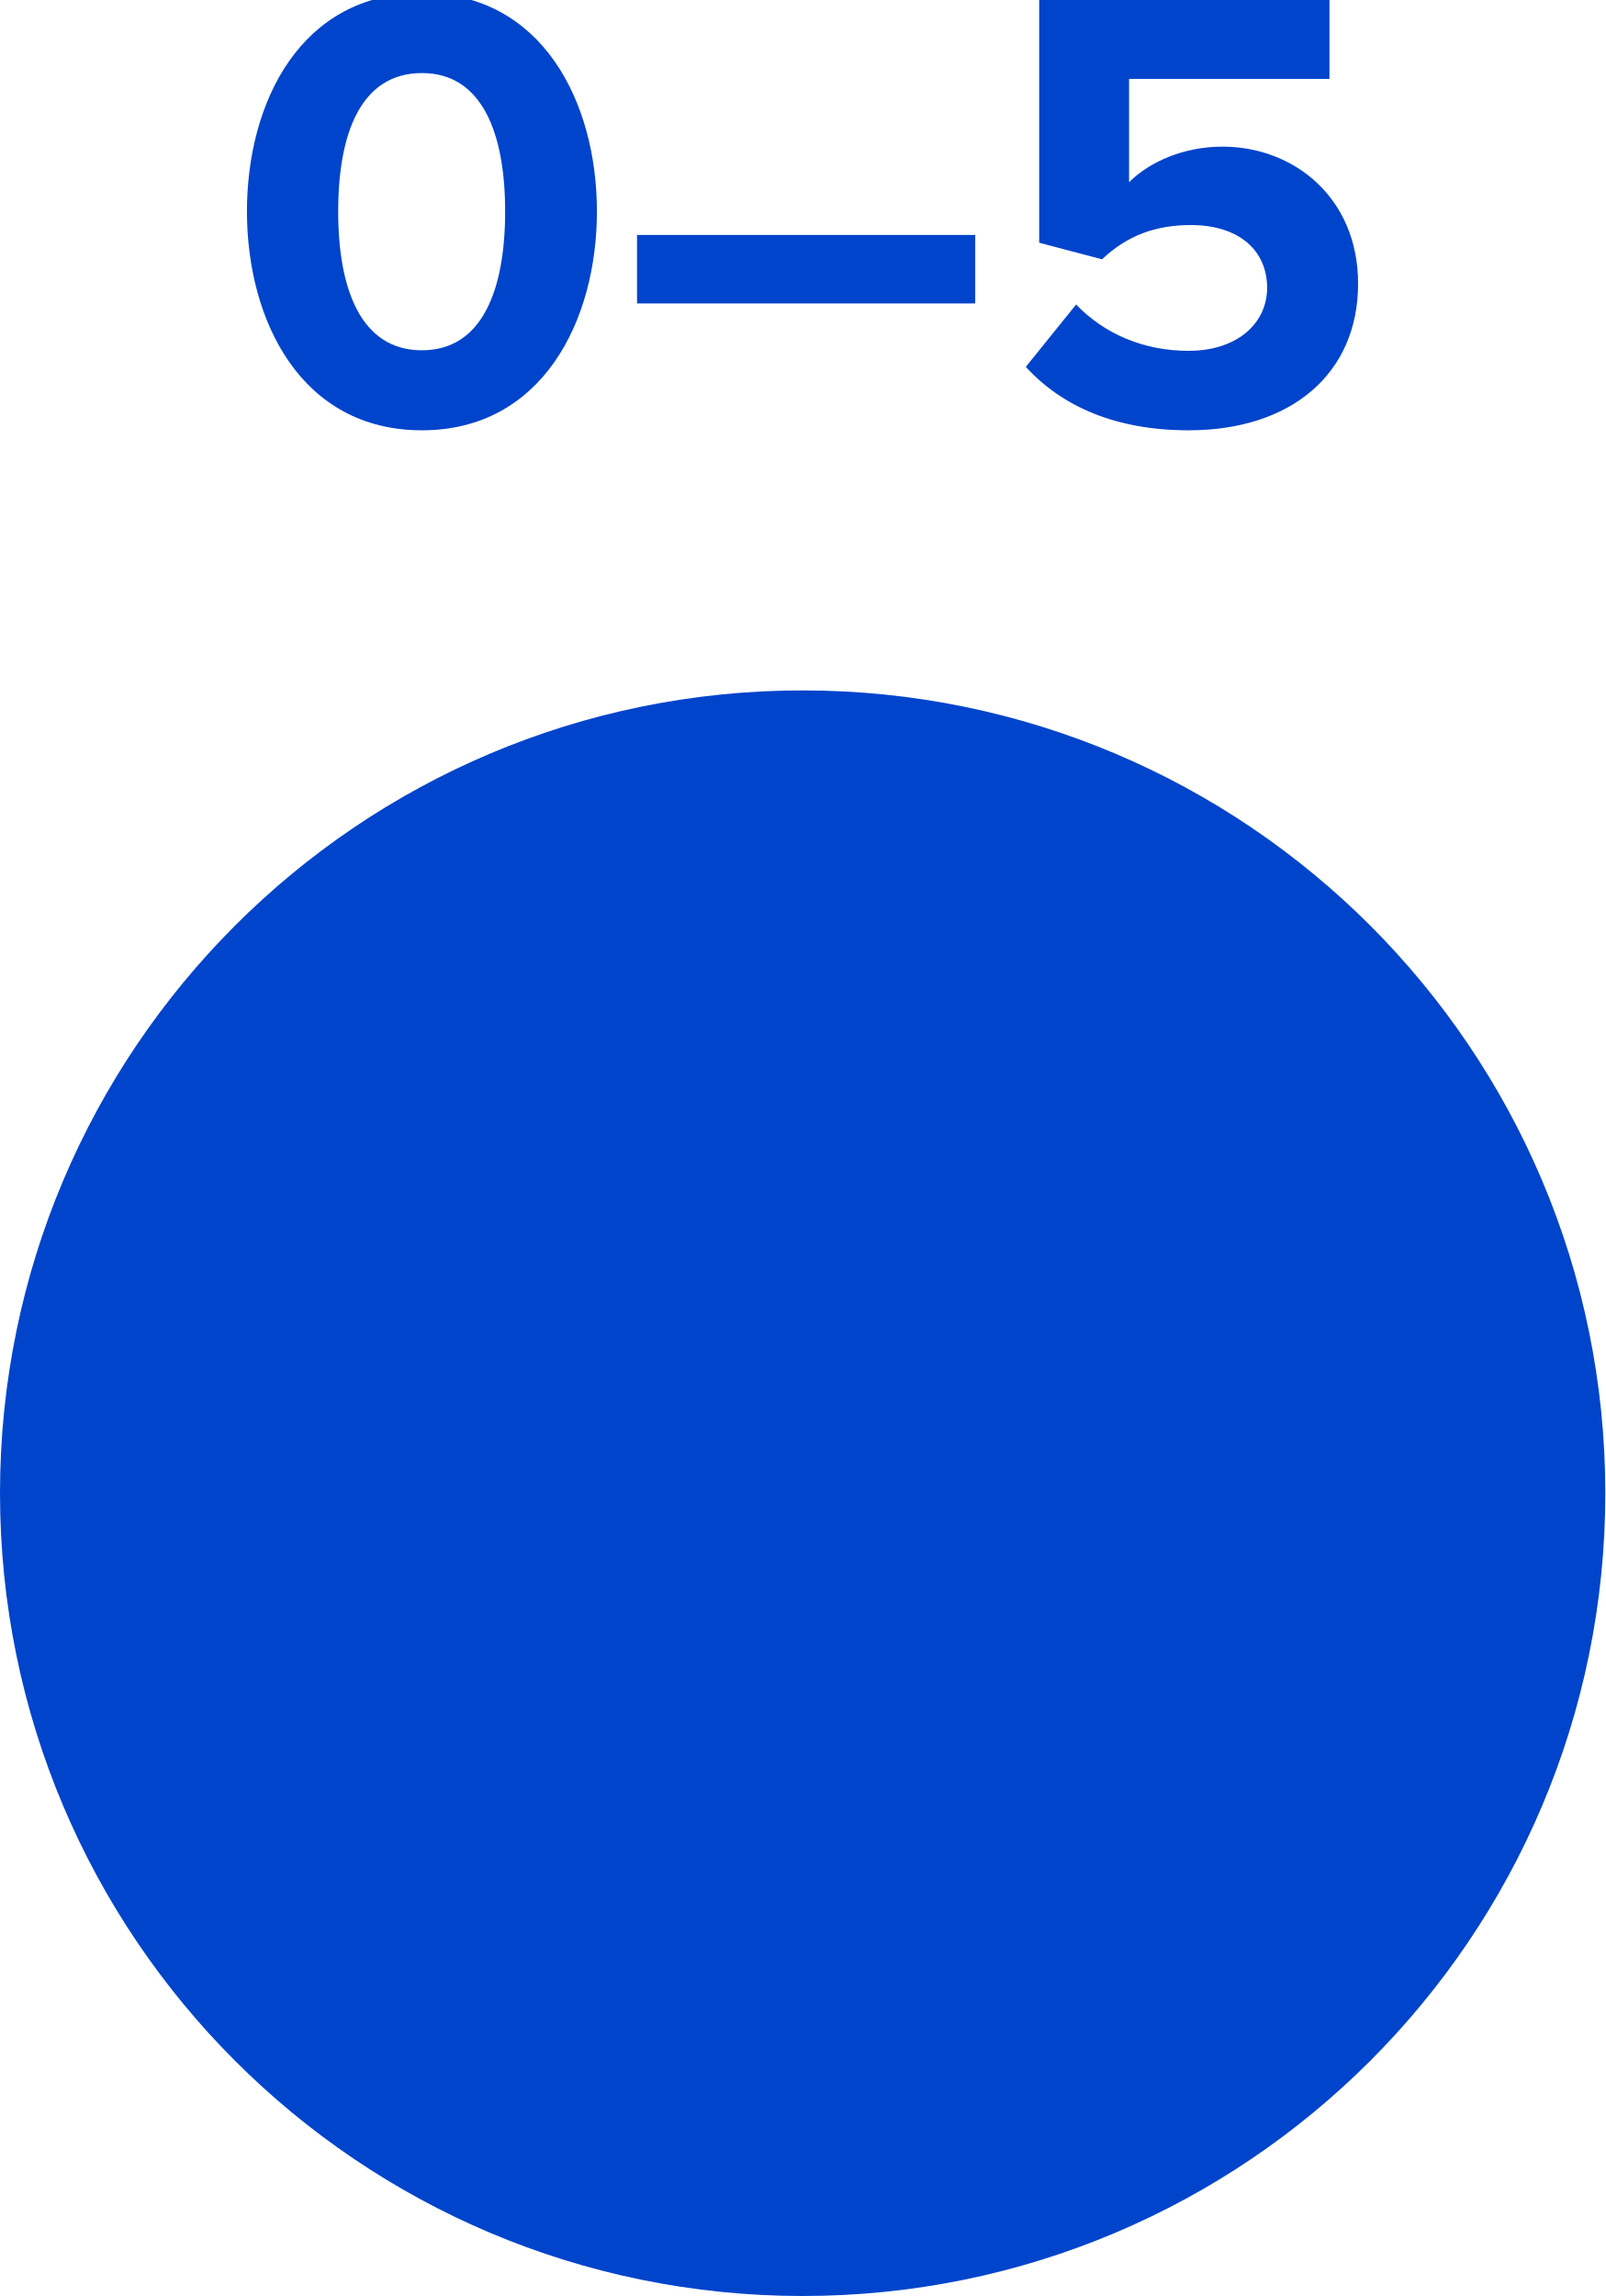
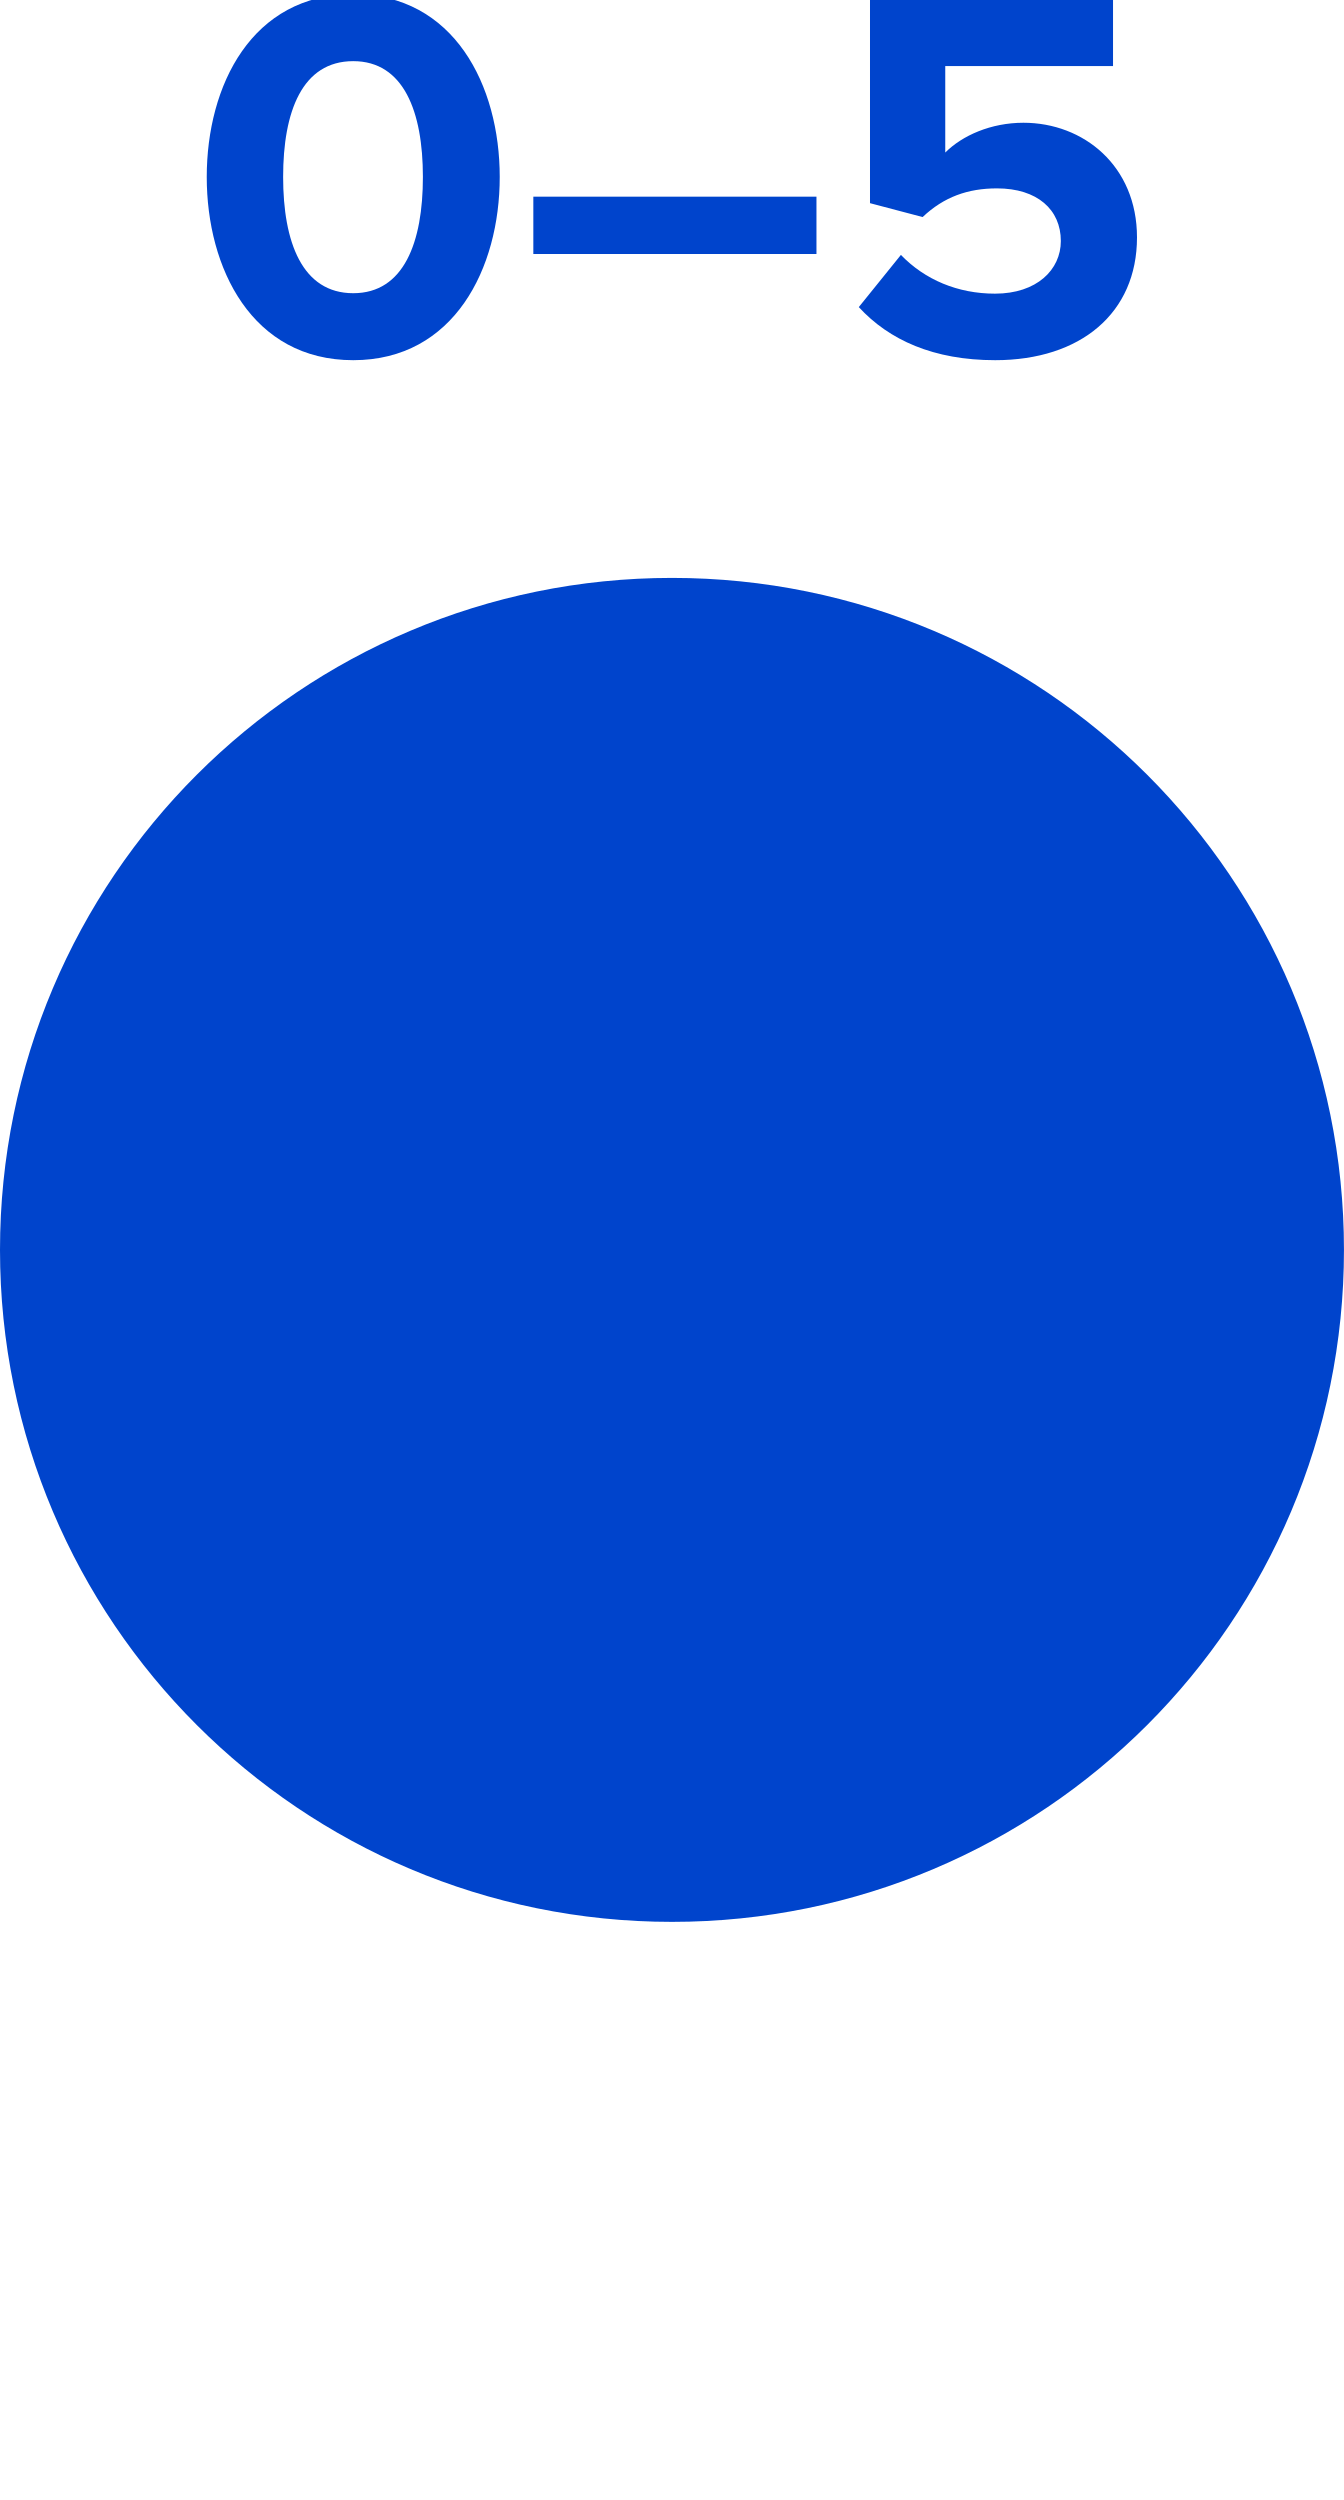
- <svg xmlns="http://www.w3.org/2000/svg" id="svg10" viewBox="0 0 6.000 8.580" height="8.580mm" width="6.000mm" version="1.1">
+ <svg xmlns="http://www.w3.org/2000/svg" id="svg10" viewBox="0 0 6.000 11.161" height="11.161mm" width="6.000mm" version="1.1">
  <defs id="defs14" />
  <g id="g8" transform="translate(3,5.58)">
    <g id="g4" transform="translate(0,-4)">
      <g id="text2" style="font-weight:bold;font-size:2.371px;font-family:'Proxima Nova';dominant-baseline:alphabetic;text-anchor:middle;fill:#0044cc" aria-label="0–5">
        <path id="path18" style="font-weight:bold;font-size:2.371px;font-family:'Proxima Nova';dominant-baseline:alphabetic;text-anchor:middle;fill:#0044cc" d="m -2.077,-0.79 c 0,0.408 0.202,0.818 0.654,0.818 0.45,0 0.654,-0.41 0.654,-0.818 0,-0.408 -0.204,-0.816 -0.654,-0.816 -0.453,0 -0.654,0.408 -0.654,0.816 z m 0.965,0 c 0,0.292 -0.085,0.519 -0.311,0.519 -0.228,0 -0.313,-0.228 -0.313,-0.519 0,-0.292 0.085,-0.517 0.313,-0.517 0.225,0 0.311,0.225 0.311,0.517 z" />
        <path id="path20" style="font-weight:bold;font-size:2.371px;font-family:'Proxima Nova';dominant-baseline:alphabetic;text-anchor:middle;fill:#0044cc" d="M -0.619,-0.446 H 0.645 V -0.702 H -0.619 Z" />
        <path id="path22" style="font-weight:bold;font-size:2.371px;font-family:'Proxima Nova';dominant-baseline:alphabetic;text-anchor:middle;fill:#0044cc" d="m 0.834,-0.209 c 0.135,0.147 0.334,0.237 0.609,0.237 0.382,0 0.633,-0.211 0.633,-0.548 0,-0.32 -0.239,-0.512 -0.507,-0.512 -0.145,0 -0.273,0.057 -0.349,0.133 V -1.285 h 0.749 V -1.581 H 0.884 v 0.908 l 0.235,0.062 c 0.095,-0.09 0.202,-0.128 0.332,-0.128 0.18,0 0.285,0.095 0.285,0.235 0,0.128 -0.107,0.235 -0.294,0.235 -0.166,0 -0.313,-0.062 -0.42,-0.173 z" />
      </g>
    </g>
    <path id="circle6" d="M 2.5,0 A 2.5,2.5 0 0 1 0,2.5 2.5,2.5 0 0 1 -2.5,0 2.5,2.5 0 0 1 0,-2.5 2.5,2.5 0 0 1 2.5,0 Z" style="fill:#0044cc;stroke:#0044cc;stroke-width:1" />
  </g>
</svg>
